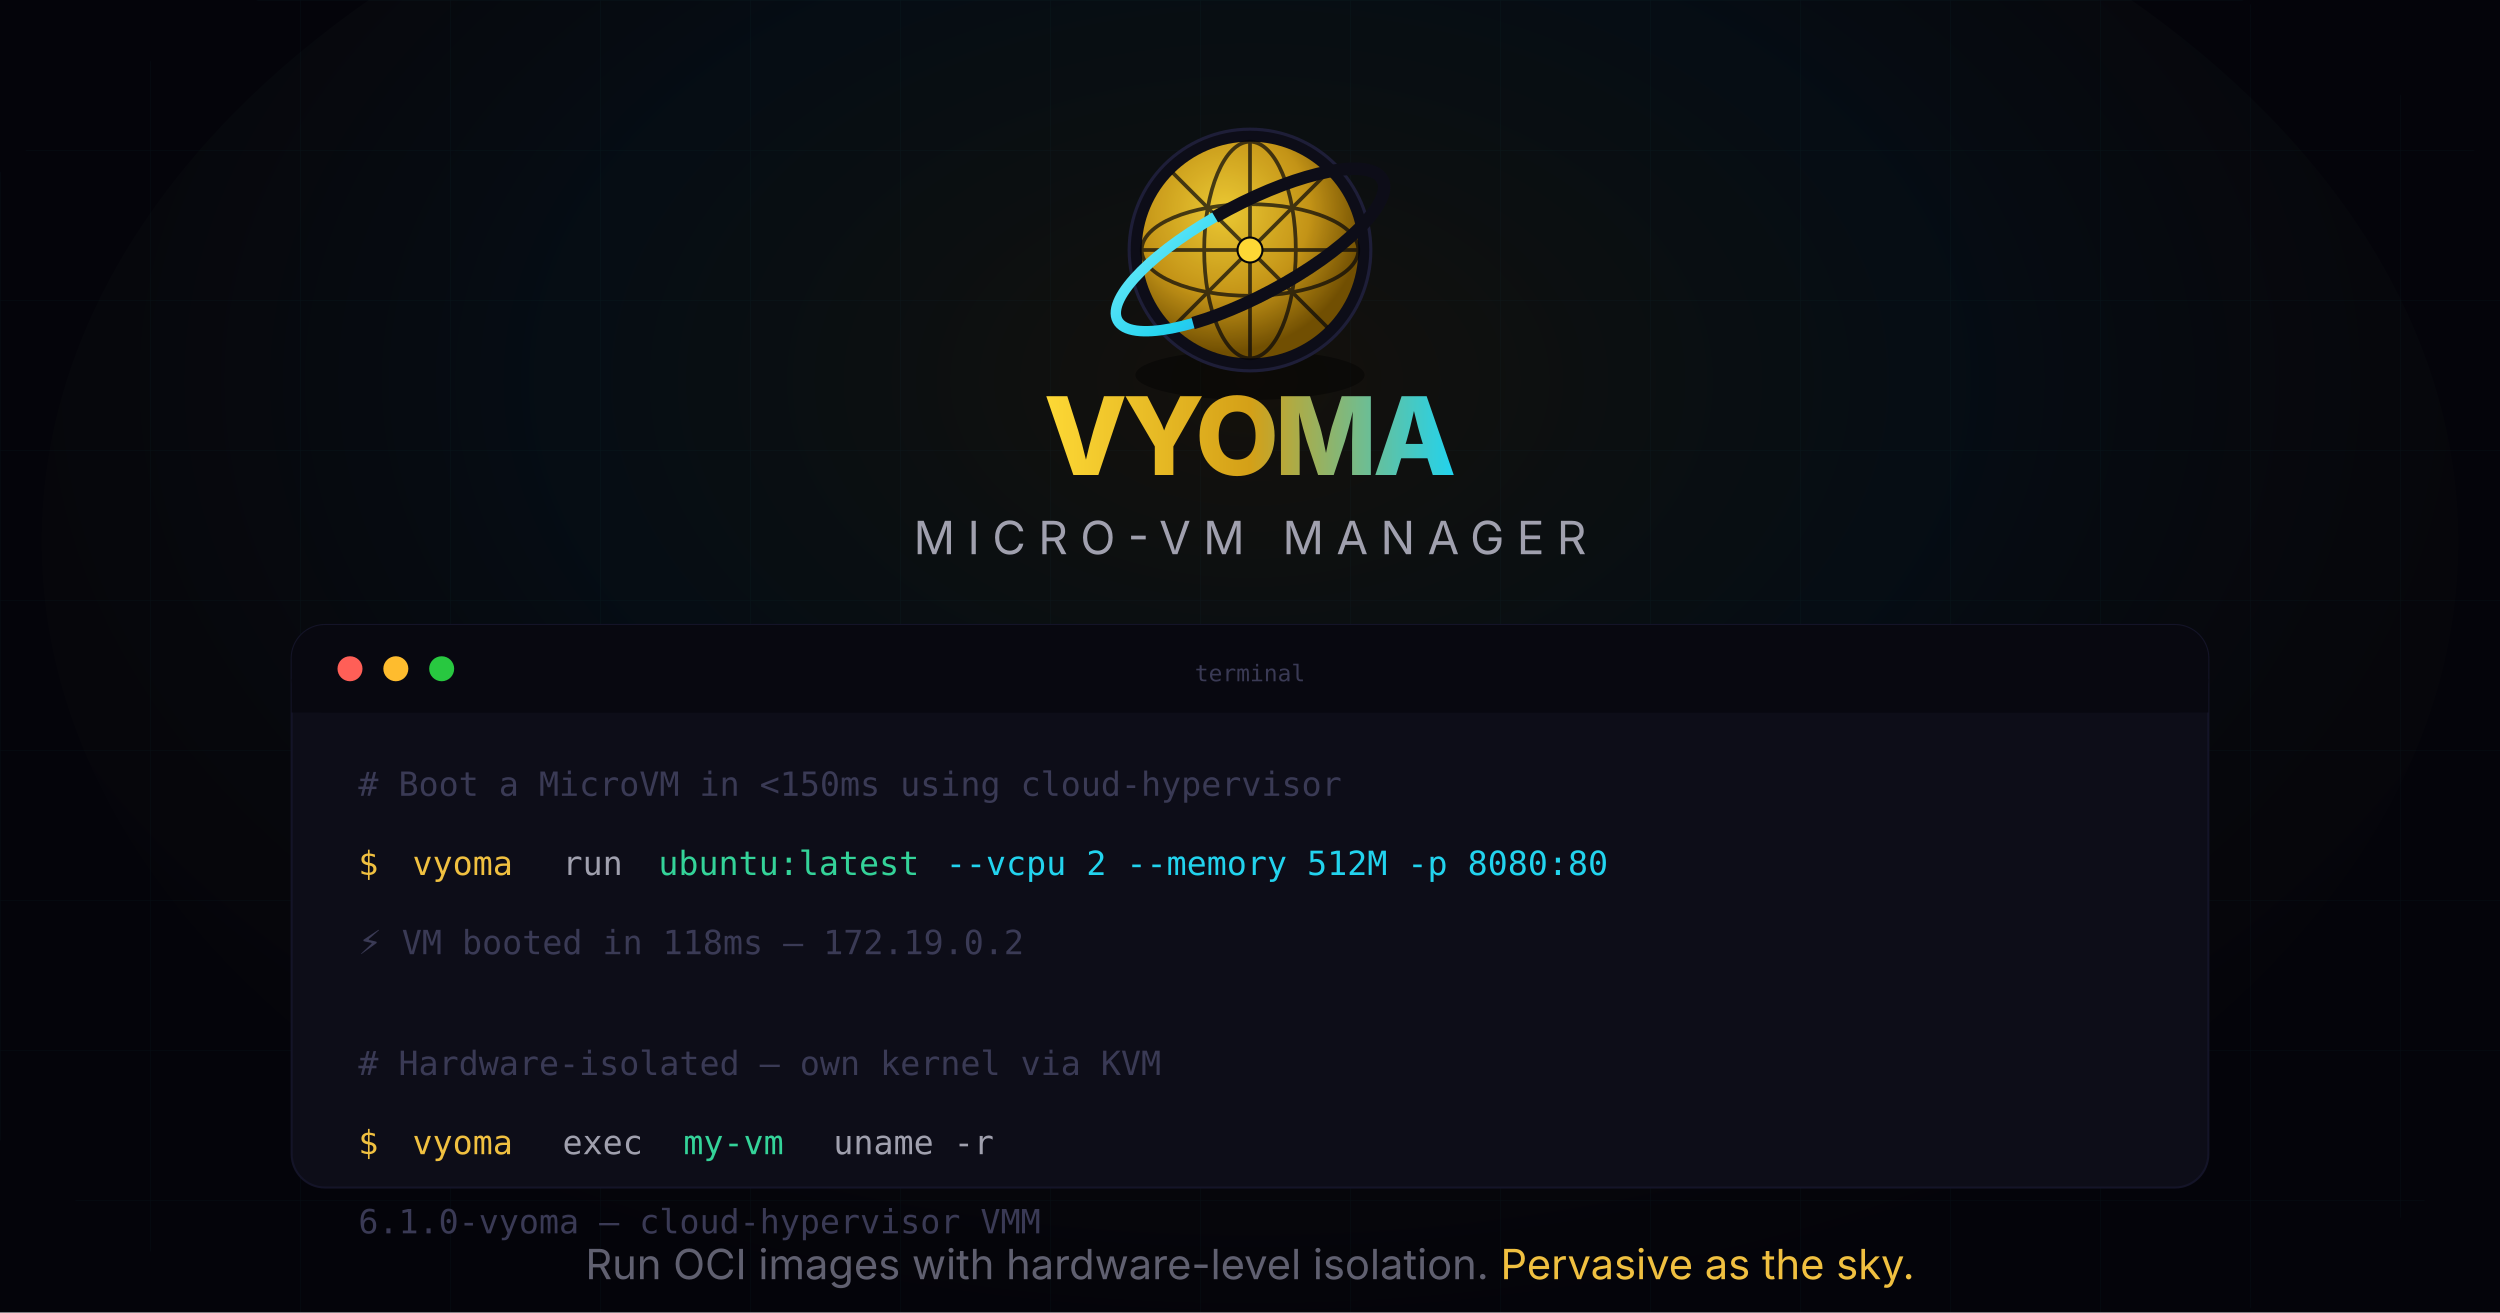
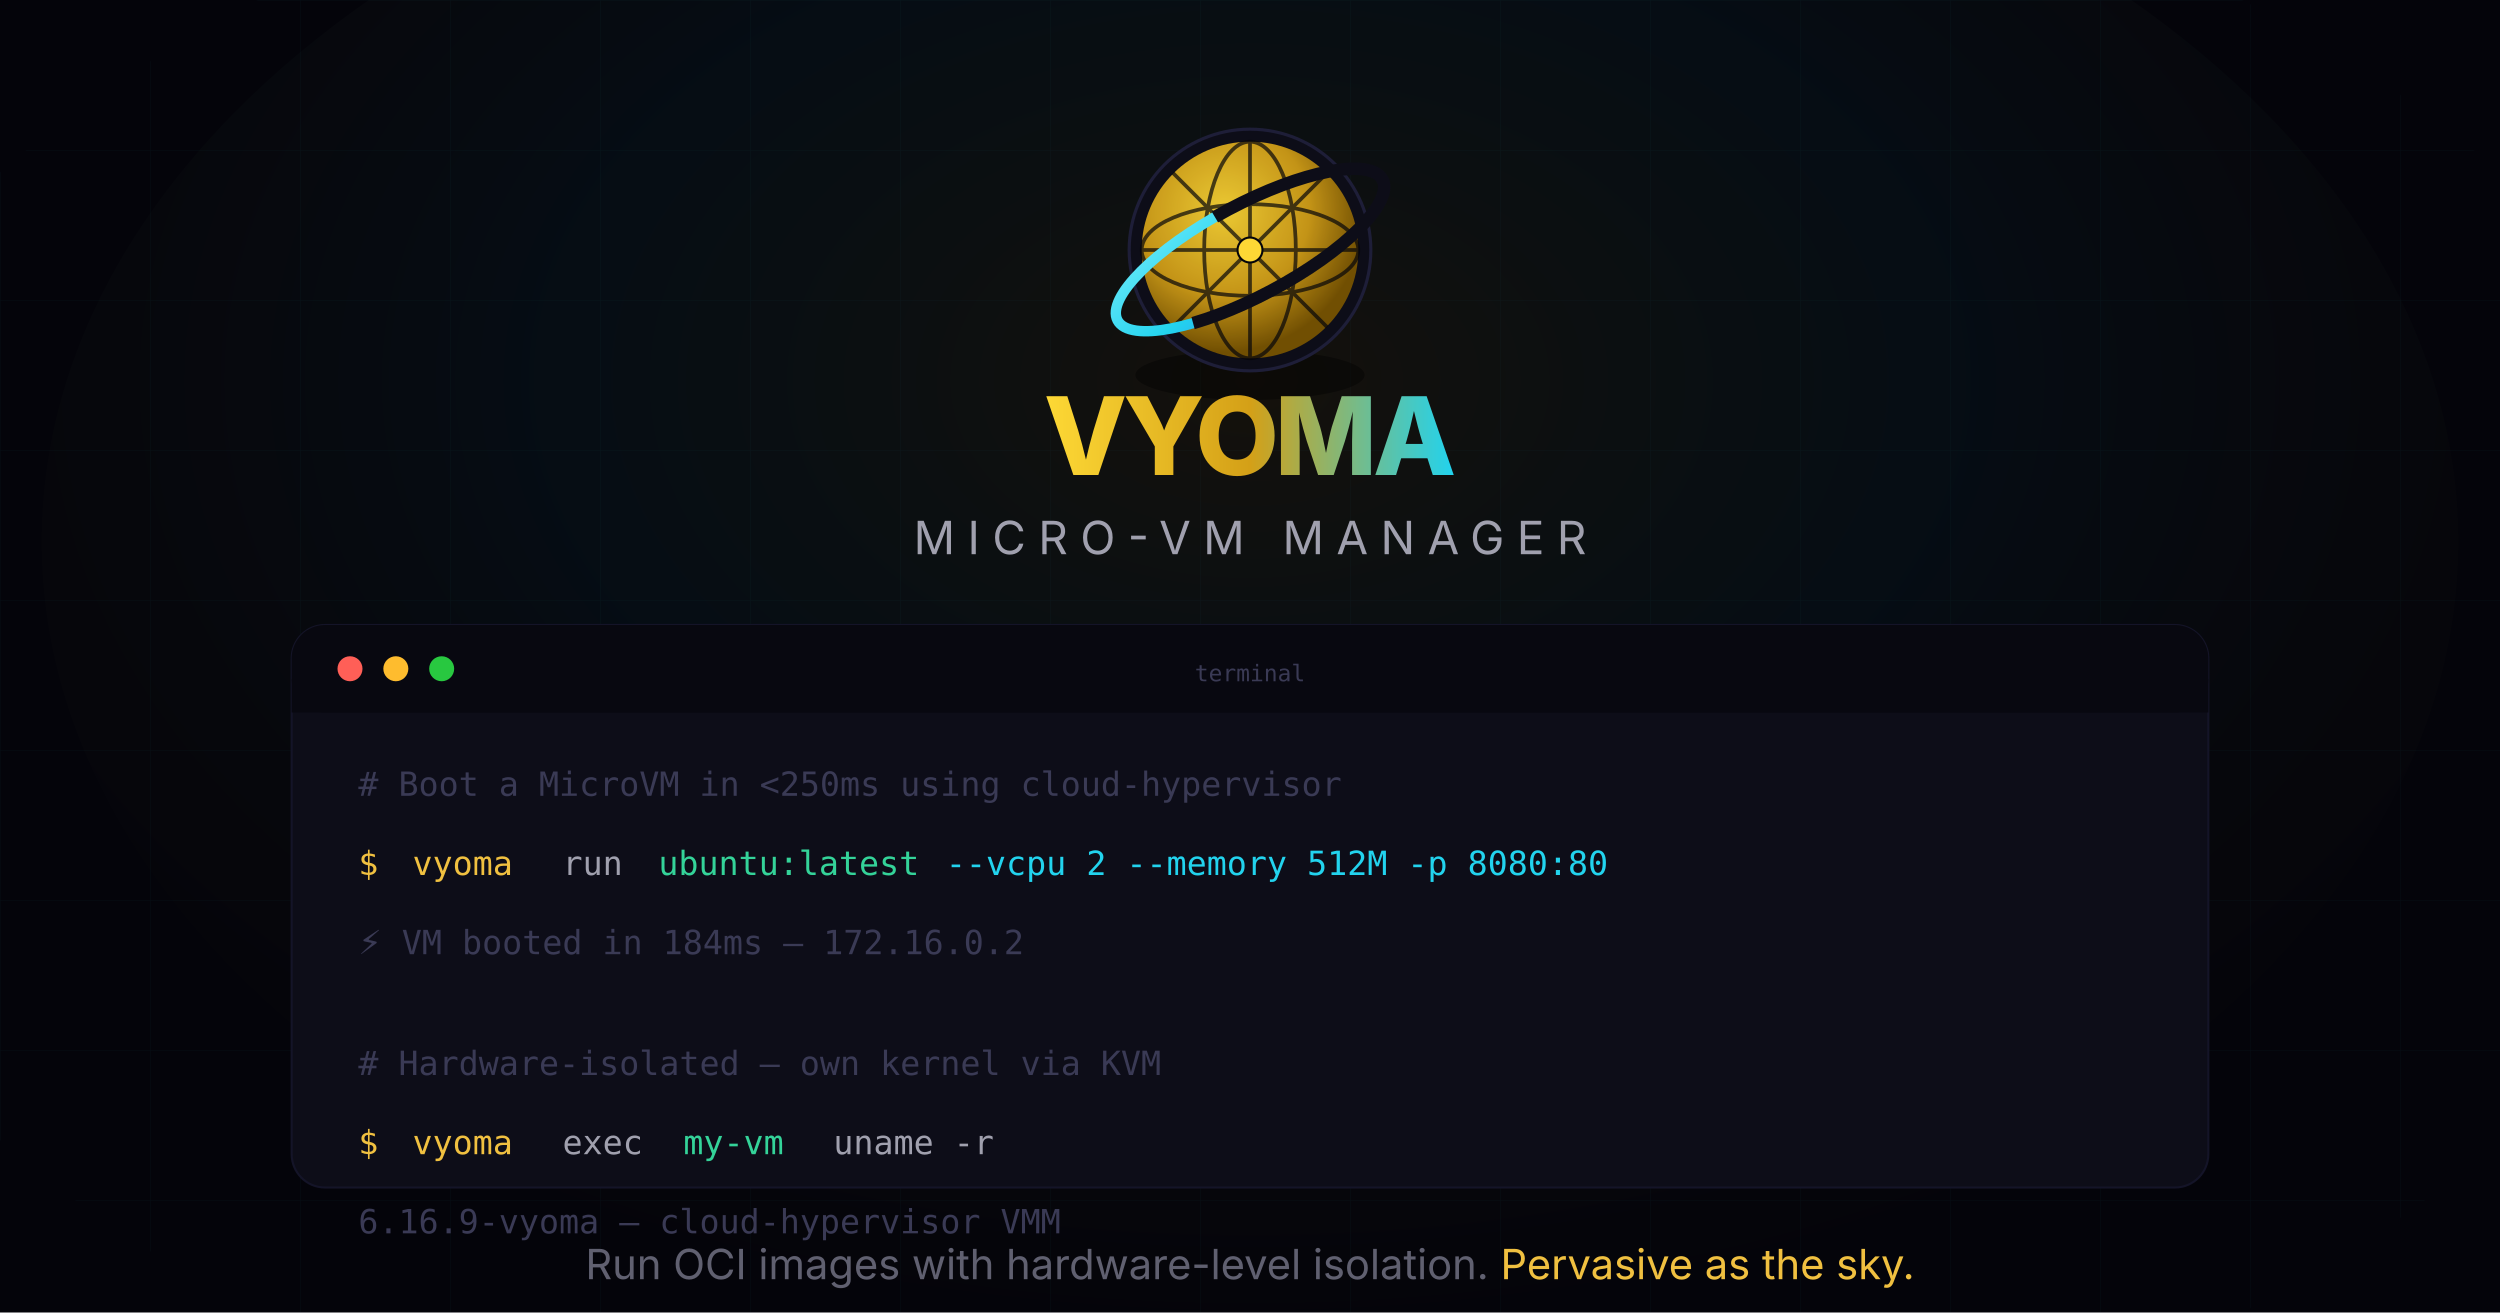
<svg xmlns="http://www.w3.org/2000/svg" width="1200" height="630" viewBox="0 0 1200 630">
  <defs>
    <linearGradient id="goldGrad" x1="0%" y1="0%" x2="100%" y2="100%">
      <stop offset="0%" stop-color="#fdd835" />
      <stop offset="60%" stop-color="#d4a017" />
      <stop offset="100%" stop-color="#a07800" />
    </linearGradient>
    <linearGradient id="orbitGrad" x1="0%" y1="0%" x2="100%" y2="100%">
      <stop offset="0%" stop-color="#67e8f9" />
      <stop offset="50%" stop-color="#22d3ee" />
      <stop offset="100%" stop-color="#3b82f6" />
    </linearGradient>
    <linearGradient id="titleGrad" x1="0%" y1="0%" x2="100%" y2="0%">
      <stop offset="0%" stop-color="#fdd835" />
      <stop offset="50%" stop-color="#d4a017" />
      <stop offset="100%" stop-color="#22d3ee" />
    </linearGradient>
    <radialGradient id="bgGlow" cx="50%" cy="40%" r="60%">
      <stop offset="0%" stop-color="#d4a017" stop-opacity="0.08" />
      <stop offset="50%" stop-color="#22d3ee" stop-opacity="0.04" />
      <stop offset="100%" stop-color="#d4a017" stop-opacity="0" />
    </radialGradient>
    <radialGradient id="sphereGrad" cx="38%" cy="32%" r="65%">
      <stop offset="0%" stop-color="#fdd835" />
      <stop offset="60%" stop-color="#d4a017" />
      <stop offset="100%" stop-color="#7a5500" />
    </radialGradient>
    <clipPath id="gridMask">
      <ellipse cx="600" cy="315" rx="720" ry="420" />
    </clipPath>
  </defs>
  <rect width="1200" height="630" fill="#04040a" />
  <g clip-path="url(#gridMask)" opacity="0.25">
    <pattern id="grid" width="72" height="72" patternUnits="userSpaceOnUse">
      <path d="M 72 0 L 0 0 0 72" fill="none" stroke="#22d3ee" stroke-width="0.4" opacity="0.2" />
    </pattern>
    <rect width="1200" height="630" fill="url(#grid)" />
  </g>
  <ellipse cx="600" cy="260" rx="580" ry="380" fill="url(#bgGlow)" />
  <g transform="translate(600, 120)">
    <ellipse cx="0" cy="60" rx="55" ry="12" fill="#000" opacity="0.4" />
    <circle cx="0" cy="0" r="58" fill="#0d0d18" stroke="#1e1e38" stroke-width="1.5" />
    <circle cx="0" cy="0" r="52" fill="url(#sphereGrad)" opacity="0.92" />
    <g stroke="#04040a" stroke-width="1.8" fill="none" opacity="0.7">
      <line x1="0" y1="-52" x2="0" y2="52" />
      <line x1="-52" y1="0" x2="52" y2="0" />
      <line x1="-37" y1="-37" x2="37" y2="37" />
      <line x1="37" y1="-37" x2="-37" y2="37" />
      <ellipse cx="0" cy="0" rx="52" ry="22" />
      <ellipse cx="0" cy="0" rx="22" ry="52" />
    </g>
    <circle cx="0" cy="0" r="6" fill="#fdd835" stroke="#04040a" stroke-width="1" />
    <ellipse cx="0" cy="0" rx="72" ry="22" fill="none" stroke="url(#orbitGrad)" stroke-width="5" transform="rotate(-28)" stroke-linecap="round" />
    <ellipse cx="0" cy="0" rx="72" ry="22" fill="none" stroke="#0d0d18" stroke-width="6" transform="rotate(-28)" stroke-dasharray="120 110" />
  </g>
  <text x="600" y="228" text-anchor="middle" font-family="Inter, system-ui, sans-serif" font-size="52" font-weight="800" letter-spacing="-2" fill="url(#titleGrad)">VYOMA</text>
  <text x="600" y="266" text-anchor="middle" font-family="Inter, system-ui, sans-serif" font-size="22" font-weight="400" letter-spacing="6" fill="#a0a0ae">MICRO-VM MANAGER</text>
  <g transform="translate(140, 300)">
    <rect width="920" height="270" rx="16" fill="#0d0d18" stroke="#141428" stroke-width="1" />
    <rect width="920" height="42" rx="16" fill="#080810" />
    <rect y="26" width="920" height="16" fill="#080810" />
    <circle cx="28" cy="21" r="6" fill="#ff5f57" />
    <circle cx="50" cy="21" r="6" fill="#febc2e" />
    <circle cx="72" cy="21" r="6" fill="#28c840" />
    <text x="460" y="27" text-anchor="middle" font-family="JetBrains Mono, monospace" font-size="11" fill="#3a3a55">terminal</text>
    <g transform="translate(32, 82)" font-family="JetBrains Mono, monospace" font-size="16">
-       <text x="0" y="0" fill="#3a3a55"># Boot a MicroVM in &lt;150ms using cloud-hypervisor</text>
+       <text x="0" y="0" fill="#3a3a55"># Boot a MicroVM in &lt;250ms using cloud-hypervisor</text>
      <text x="0" y="38" fill="#f0c040">$ </text>
      <text x="26" y="38" fill="#f0c040">vyoma</text>
      <text x="98" y="38" fill="#a0a0ae"> run </text>
      <text x="144" y="38" fill="#34d399">ubuntu:latest</text>
      <text x="282" y="38" fill="#22d3ee">--vcpu 2 --memory 512M -p 8080:80</text>
-       <text x="0" y="76" fill="#3a3a55">⚡ VM booted in 118ms — 172.19.0.2</text>
+       <text x="0" y="76" fill="#3a3a55">⚡ VM booted in 184ms — 172.16.0.2</text>
      <text x="0" y="134" fill="#3a3a55"># Hardware-isolated — own kernel via KVM</text>
      <text x="0" y="172" fill="#f0c040">$ </text>
      <text x="26" y="172" fill="#f0c040">vyoma</text>
      <text x="98" y="172" fill="#a0a0ae"> exec </text>
      <text x="156" y="172" fill="#34d399">my-vm</text>
      <text x="228" y="172" fill="#a0a0ae"> uname -r</text>
-       <text x="0" y="210" fill="#3a3a55">6.1.0-vyoma — cloud-hypervisor VMM</text>
+       <text x="0" y="210" fill="#3a3a55">6.16.9-vyoma — cloud-hypervisor VMM</text>
    </g>
  </g>
  <text x="600" y="614" text-anchor="middle" font-family="Inter, system-ui, sans-serif" font-size="20" fill="#606070">
    Run OCI images with hardware-level isolation.
    <tspan fill="#f0c040"> Pervasive as the sky.</tspan>
  </text>
</svg>
